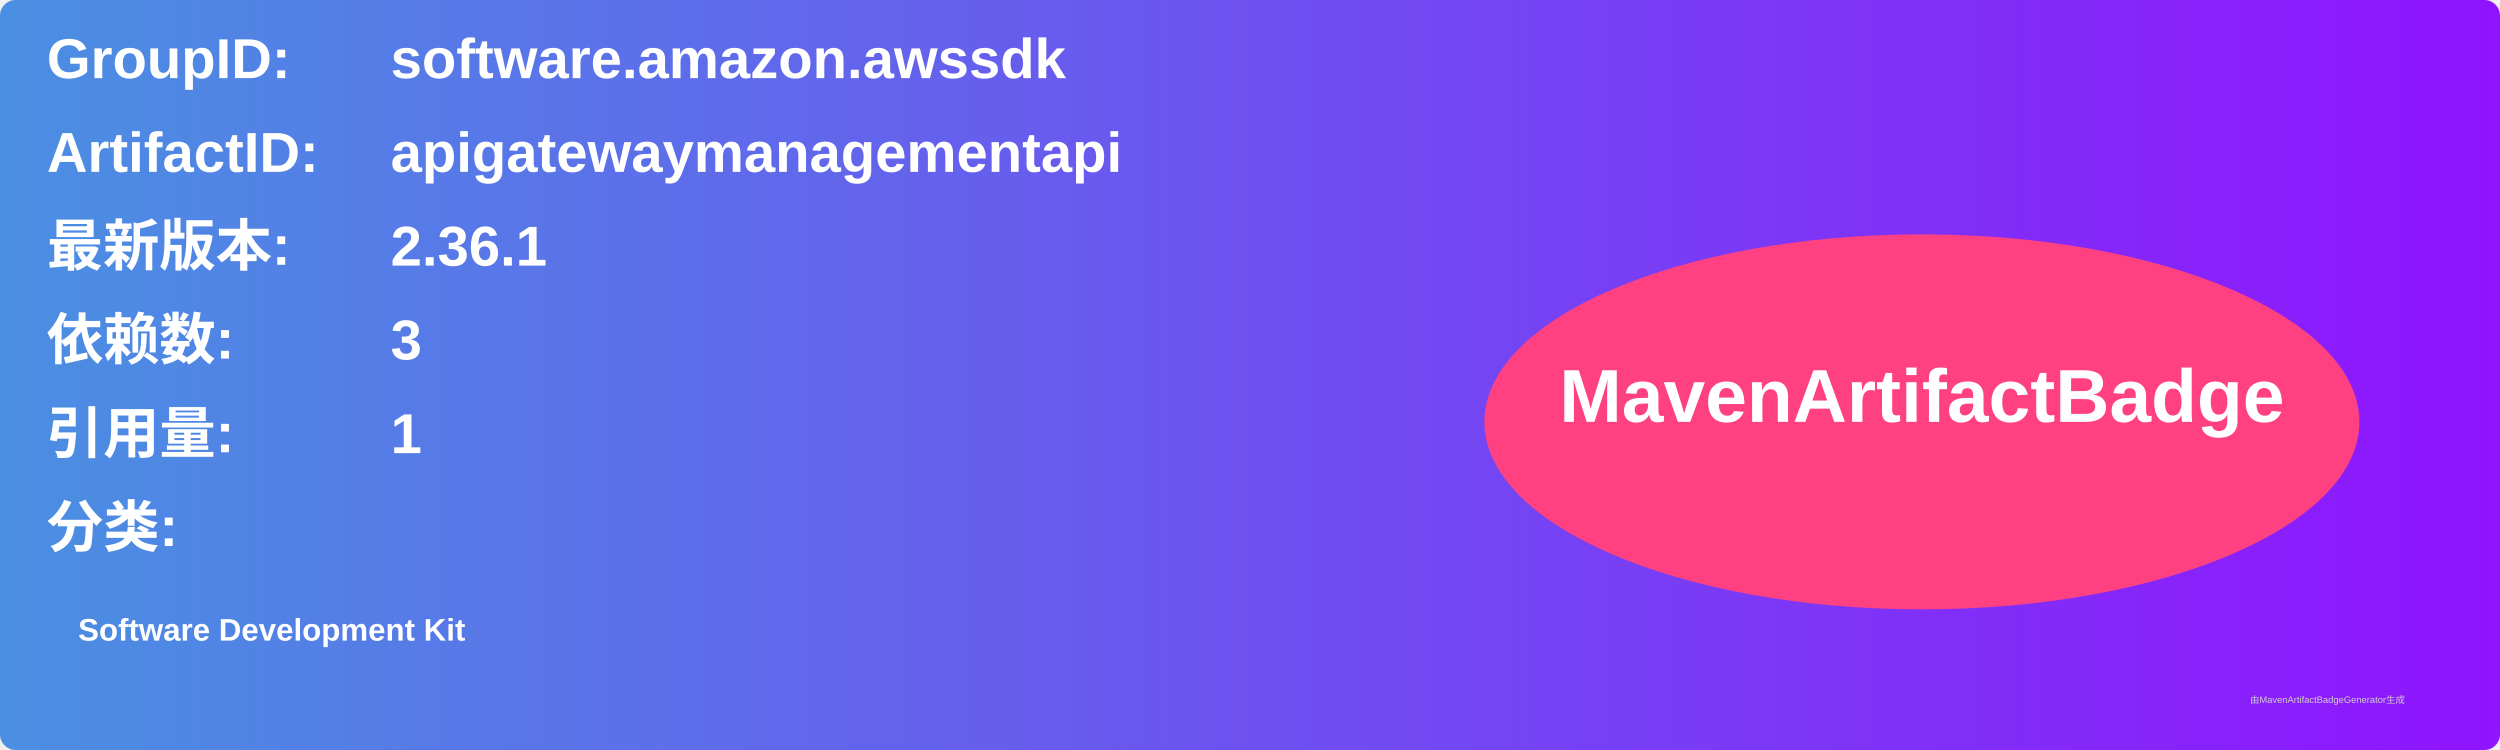
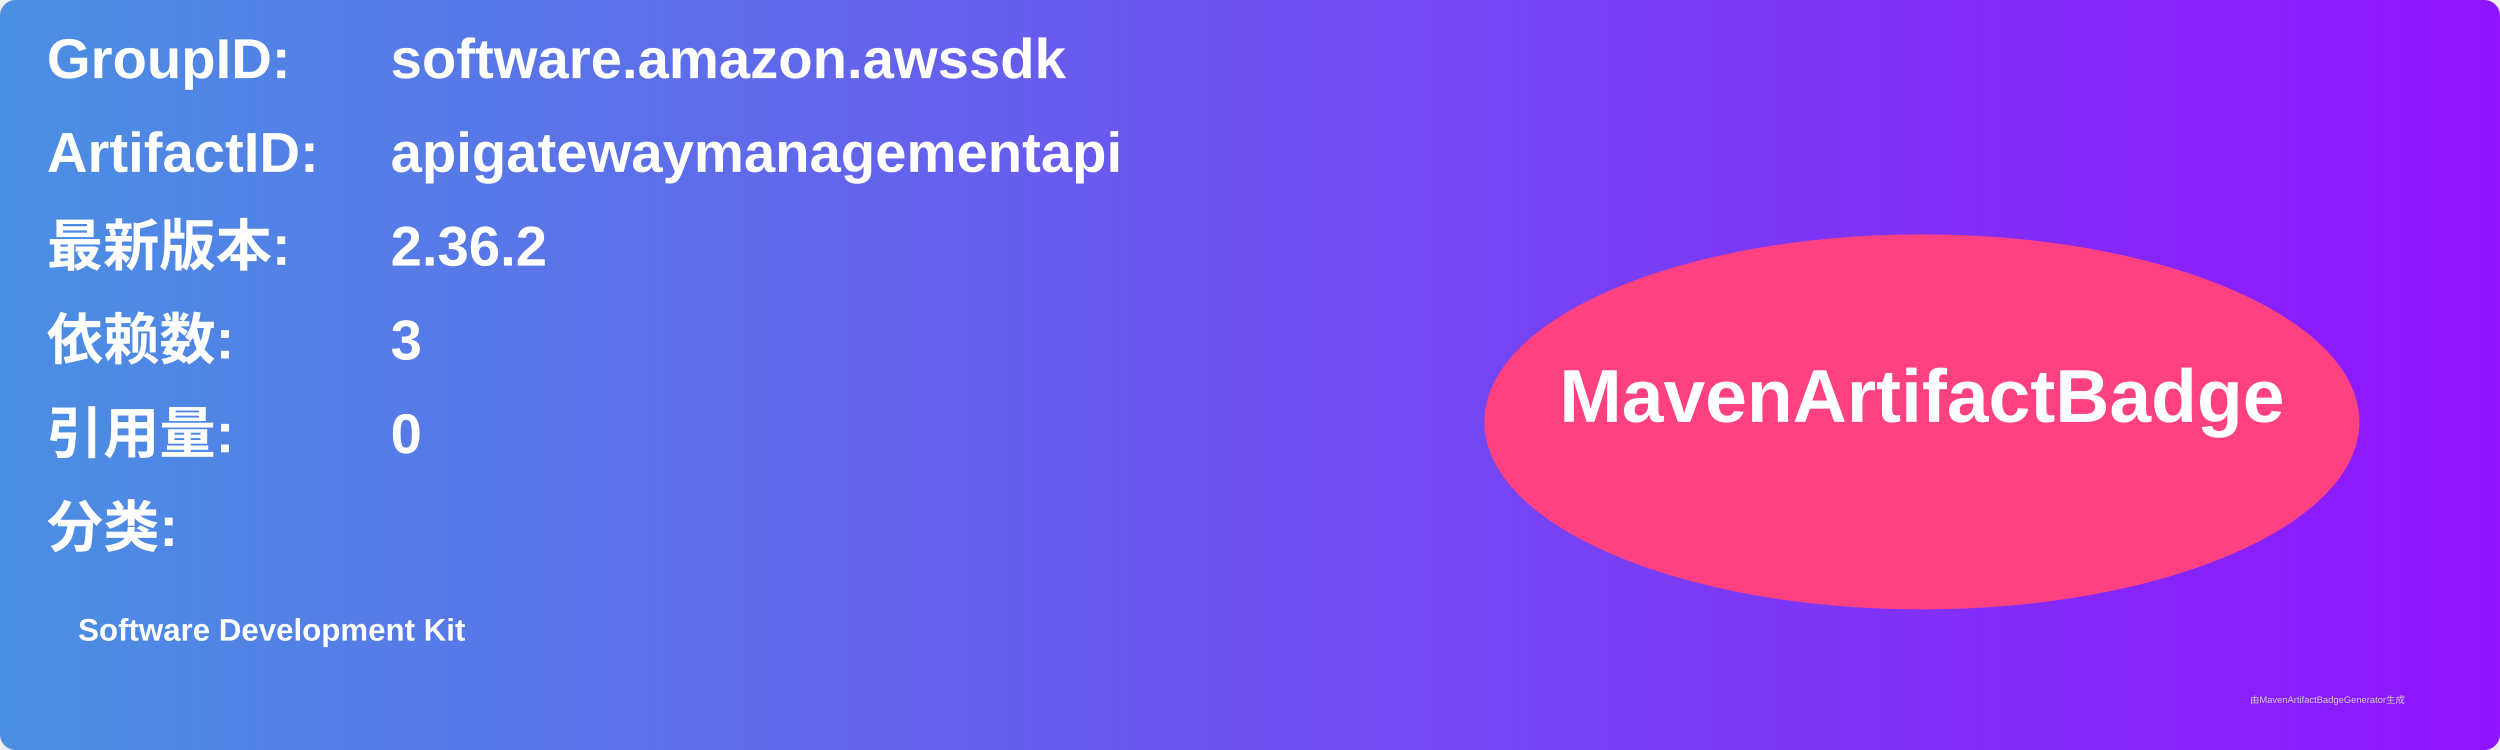
<svg xmlns="http://www.w3.org/2000/svg" width="800" height="240" viewBox="0 0 800 240">
  <linearGradient id="grad" x1="0%" y1="0%" x2="100%" y2="0%">
    <stop offset="0%" stop-color="#4a90e2" />
    <stop offset="100%" stop-color="#9013fe" />
  </linearGradient>
  <rect width="100%" height="100%" rx="5" ry="5" fill="url(#grad)" />
  <g transform="translate(15, 15)">
    <text x="0" y="10" font-family="Arial" font-size="18" fill="white" font-weight="bold" width="260">GroupID:</text>
    <text x="110" y="10" font-family="Arial" font-size="18" fill="white" font-weight="bold" width="460">software.amazon.awssdk</text>
    <text x="0" y="40" font-family="Arial" font-size="18" fill="white" font-weight="bold" width="260">ArtifactID:</text>
    <text x="110" y="40" font-family="Arial" font-size="18" fill="white" font-weight="bold" width="460">apigatewaymanagementapi</text>
    <text x="0" y="70" font-family="Arial" font-size="18" fill="white" font-weight="bold">最新版本:</text>
    <text x="110" y="70" font-family="Arial" font-size="18" fill="white" font-weight="bold">
-       <tspan font-weight="bold">2.36.1</tspan>
+       <tspan font-weight="bold">2.36.2</tspan>
    </text>
    <text x="0" y="100" font-family="Arial" font-size="18" fill="white" font-weight="bold">依赖数: </text>
    <text x="110" y="100" font-family="Arial" font-size="18" fill="white">
      <tspan font-weight="bold">3</tspan>
    </text>
    <text x="0" y="130" font-family="Arial" font-size="18" fill="white" font-weight="bold">引用量: </text>
    <text x="110" y="130" font-family="Arial" font-size="18" fill="white">
-       <tspan font-weight="bold">1</tspan>
+       <tspan font-weight="bold">0</tspan>
    </text>
    <text x="0" y="160" font-family="Arial" font-size="18" fill="white" font-weight="bold">分类:</text>
    <text x="10" y="190" font-family="Arial" font-size="10" fill="white">
      <tspan font-weight="bold">Software Development Kit</tspan>
    </text>
    <ellipse cx="600" cy="120" rx="140" ry="60" fill="#ff4081" />
    <text x="600" y="120" text-anchor="middle" font-family="Arial" font-size="24" fill="white" font-weight="bold">MavenArtifactBadge</text>
  </g>
  <text x="720" y="225" font-family="Arial" font-size="3" fill="#d0d0d0">由MavenArtifactBadgeGenerator生成</text>
</svg>
